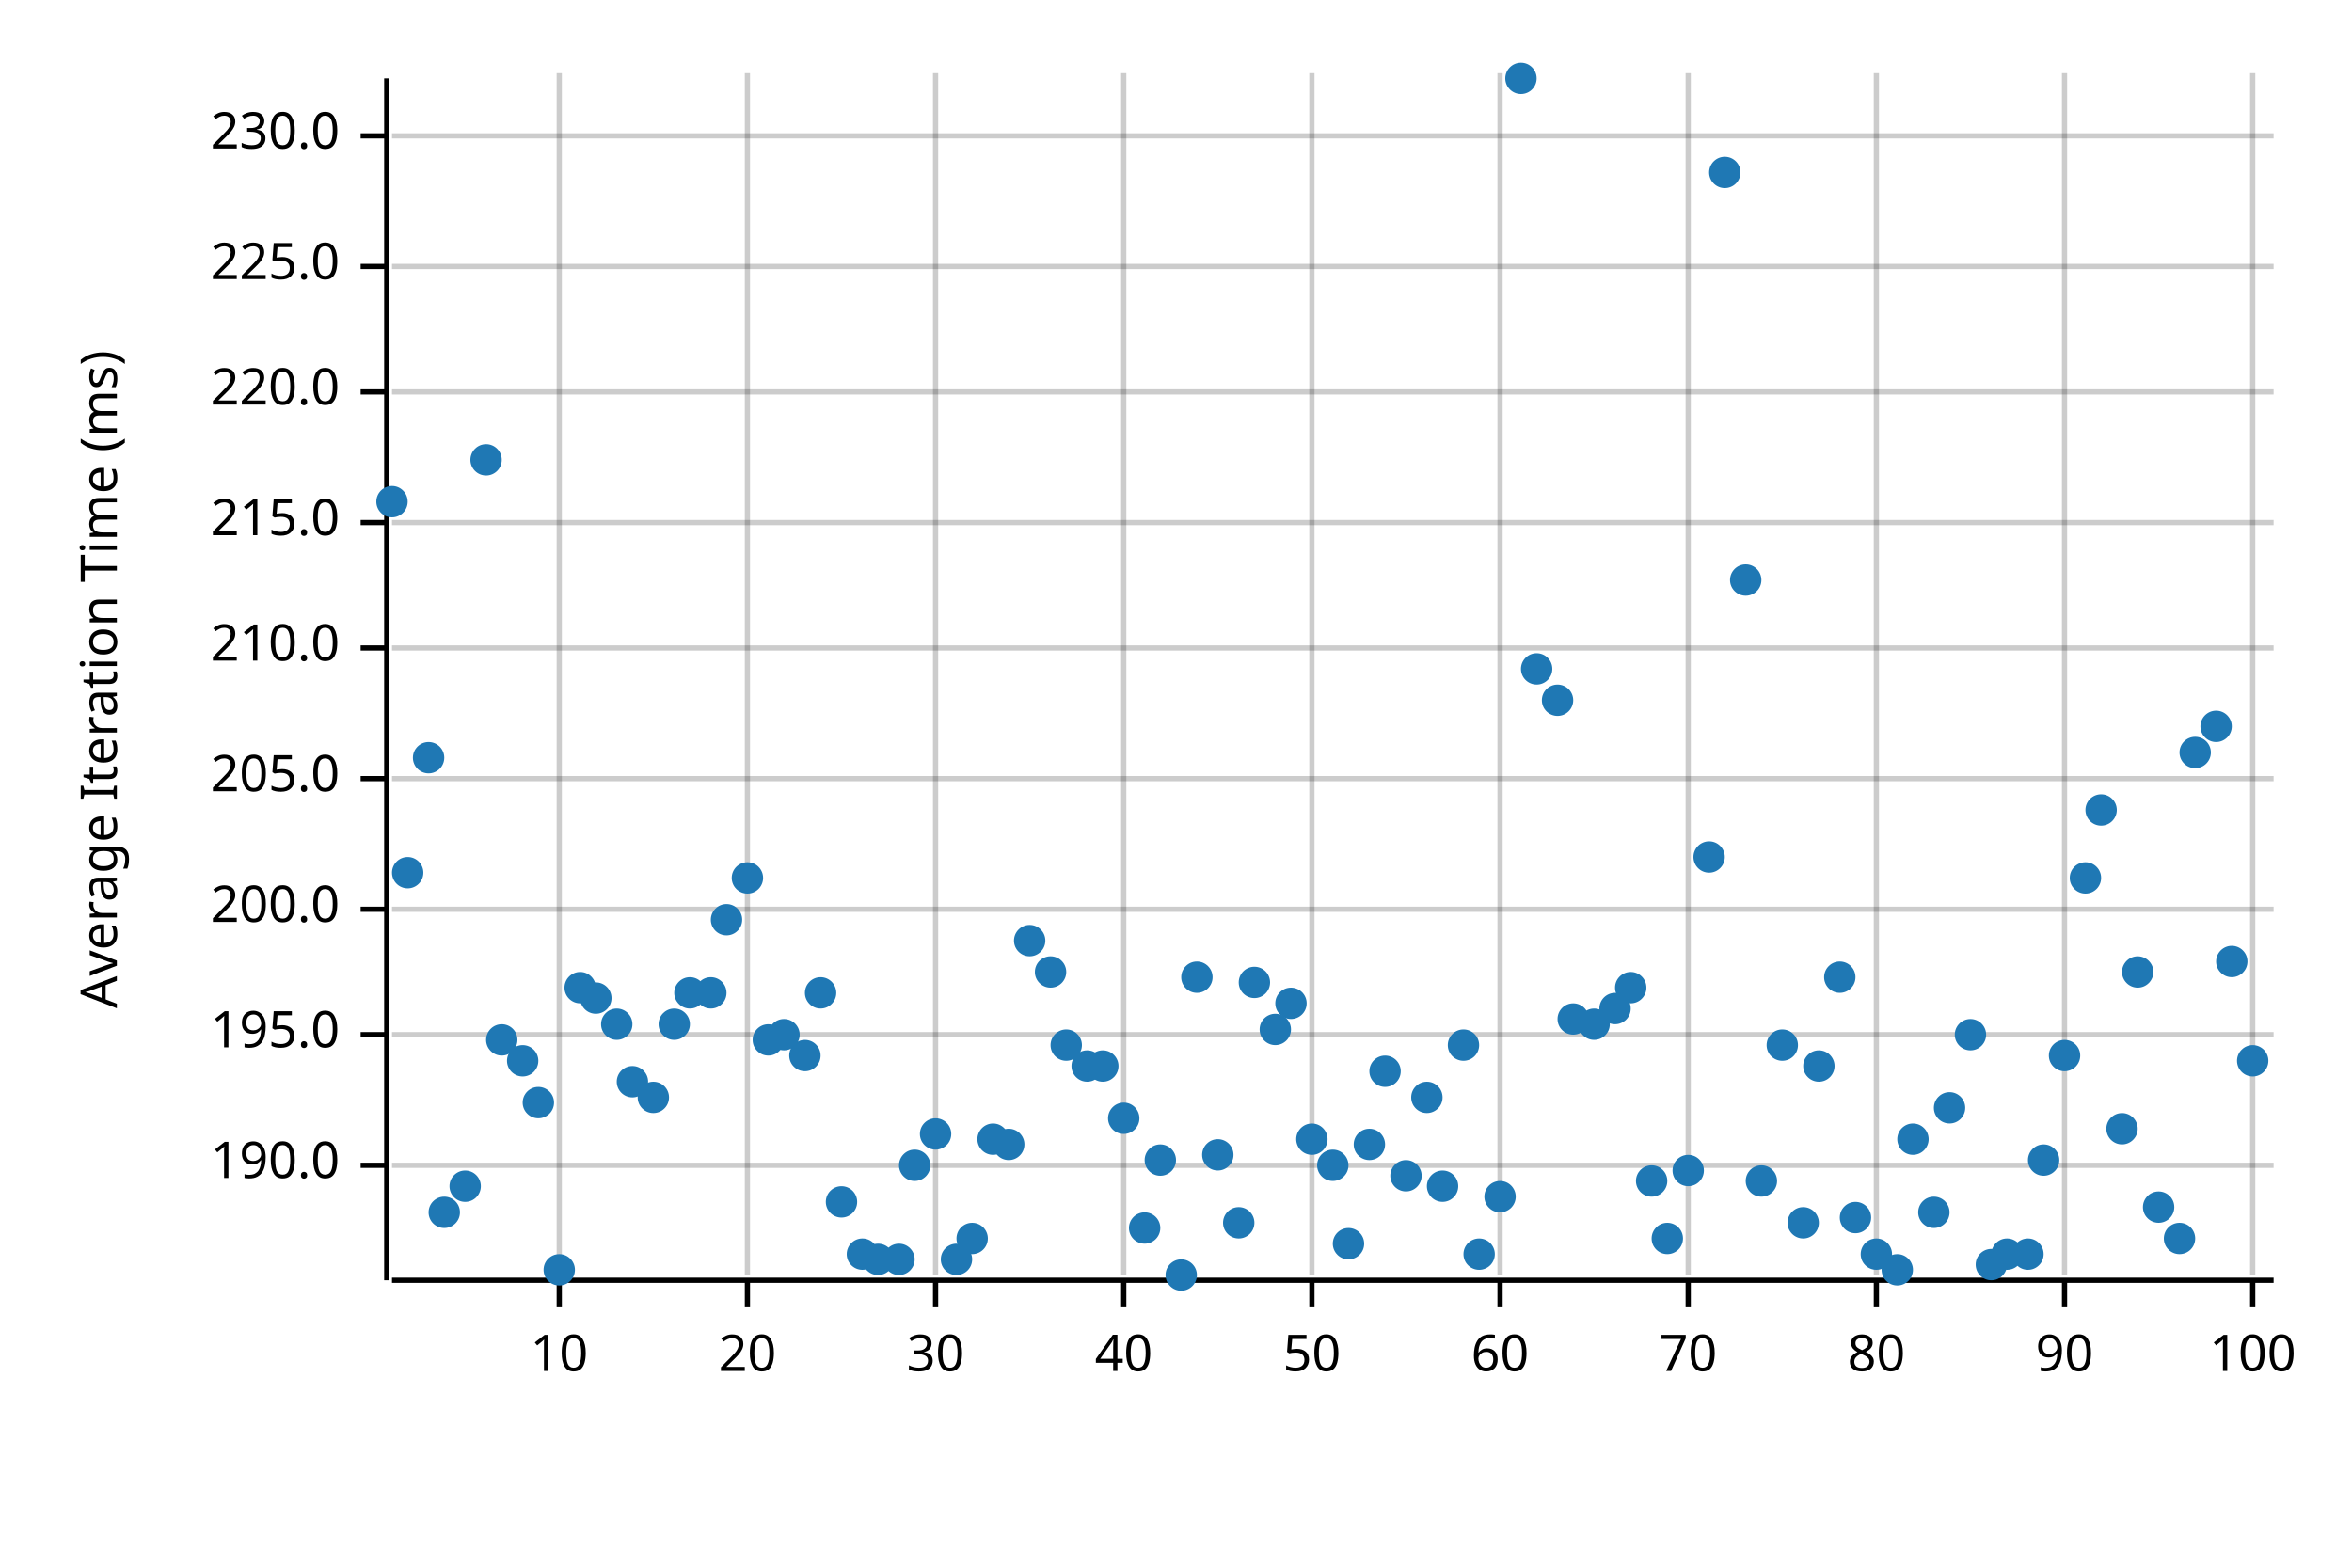
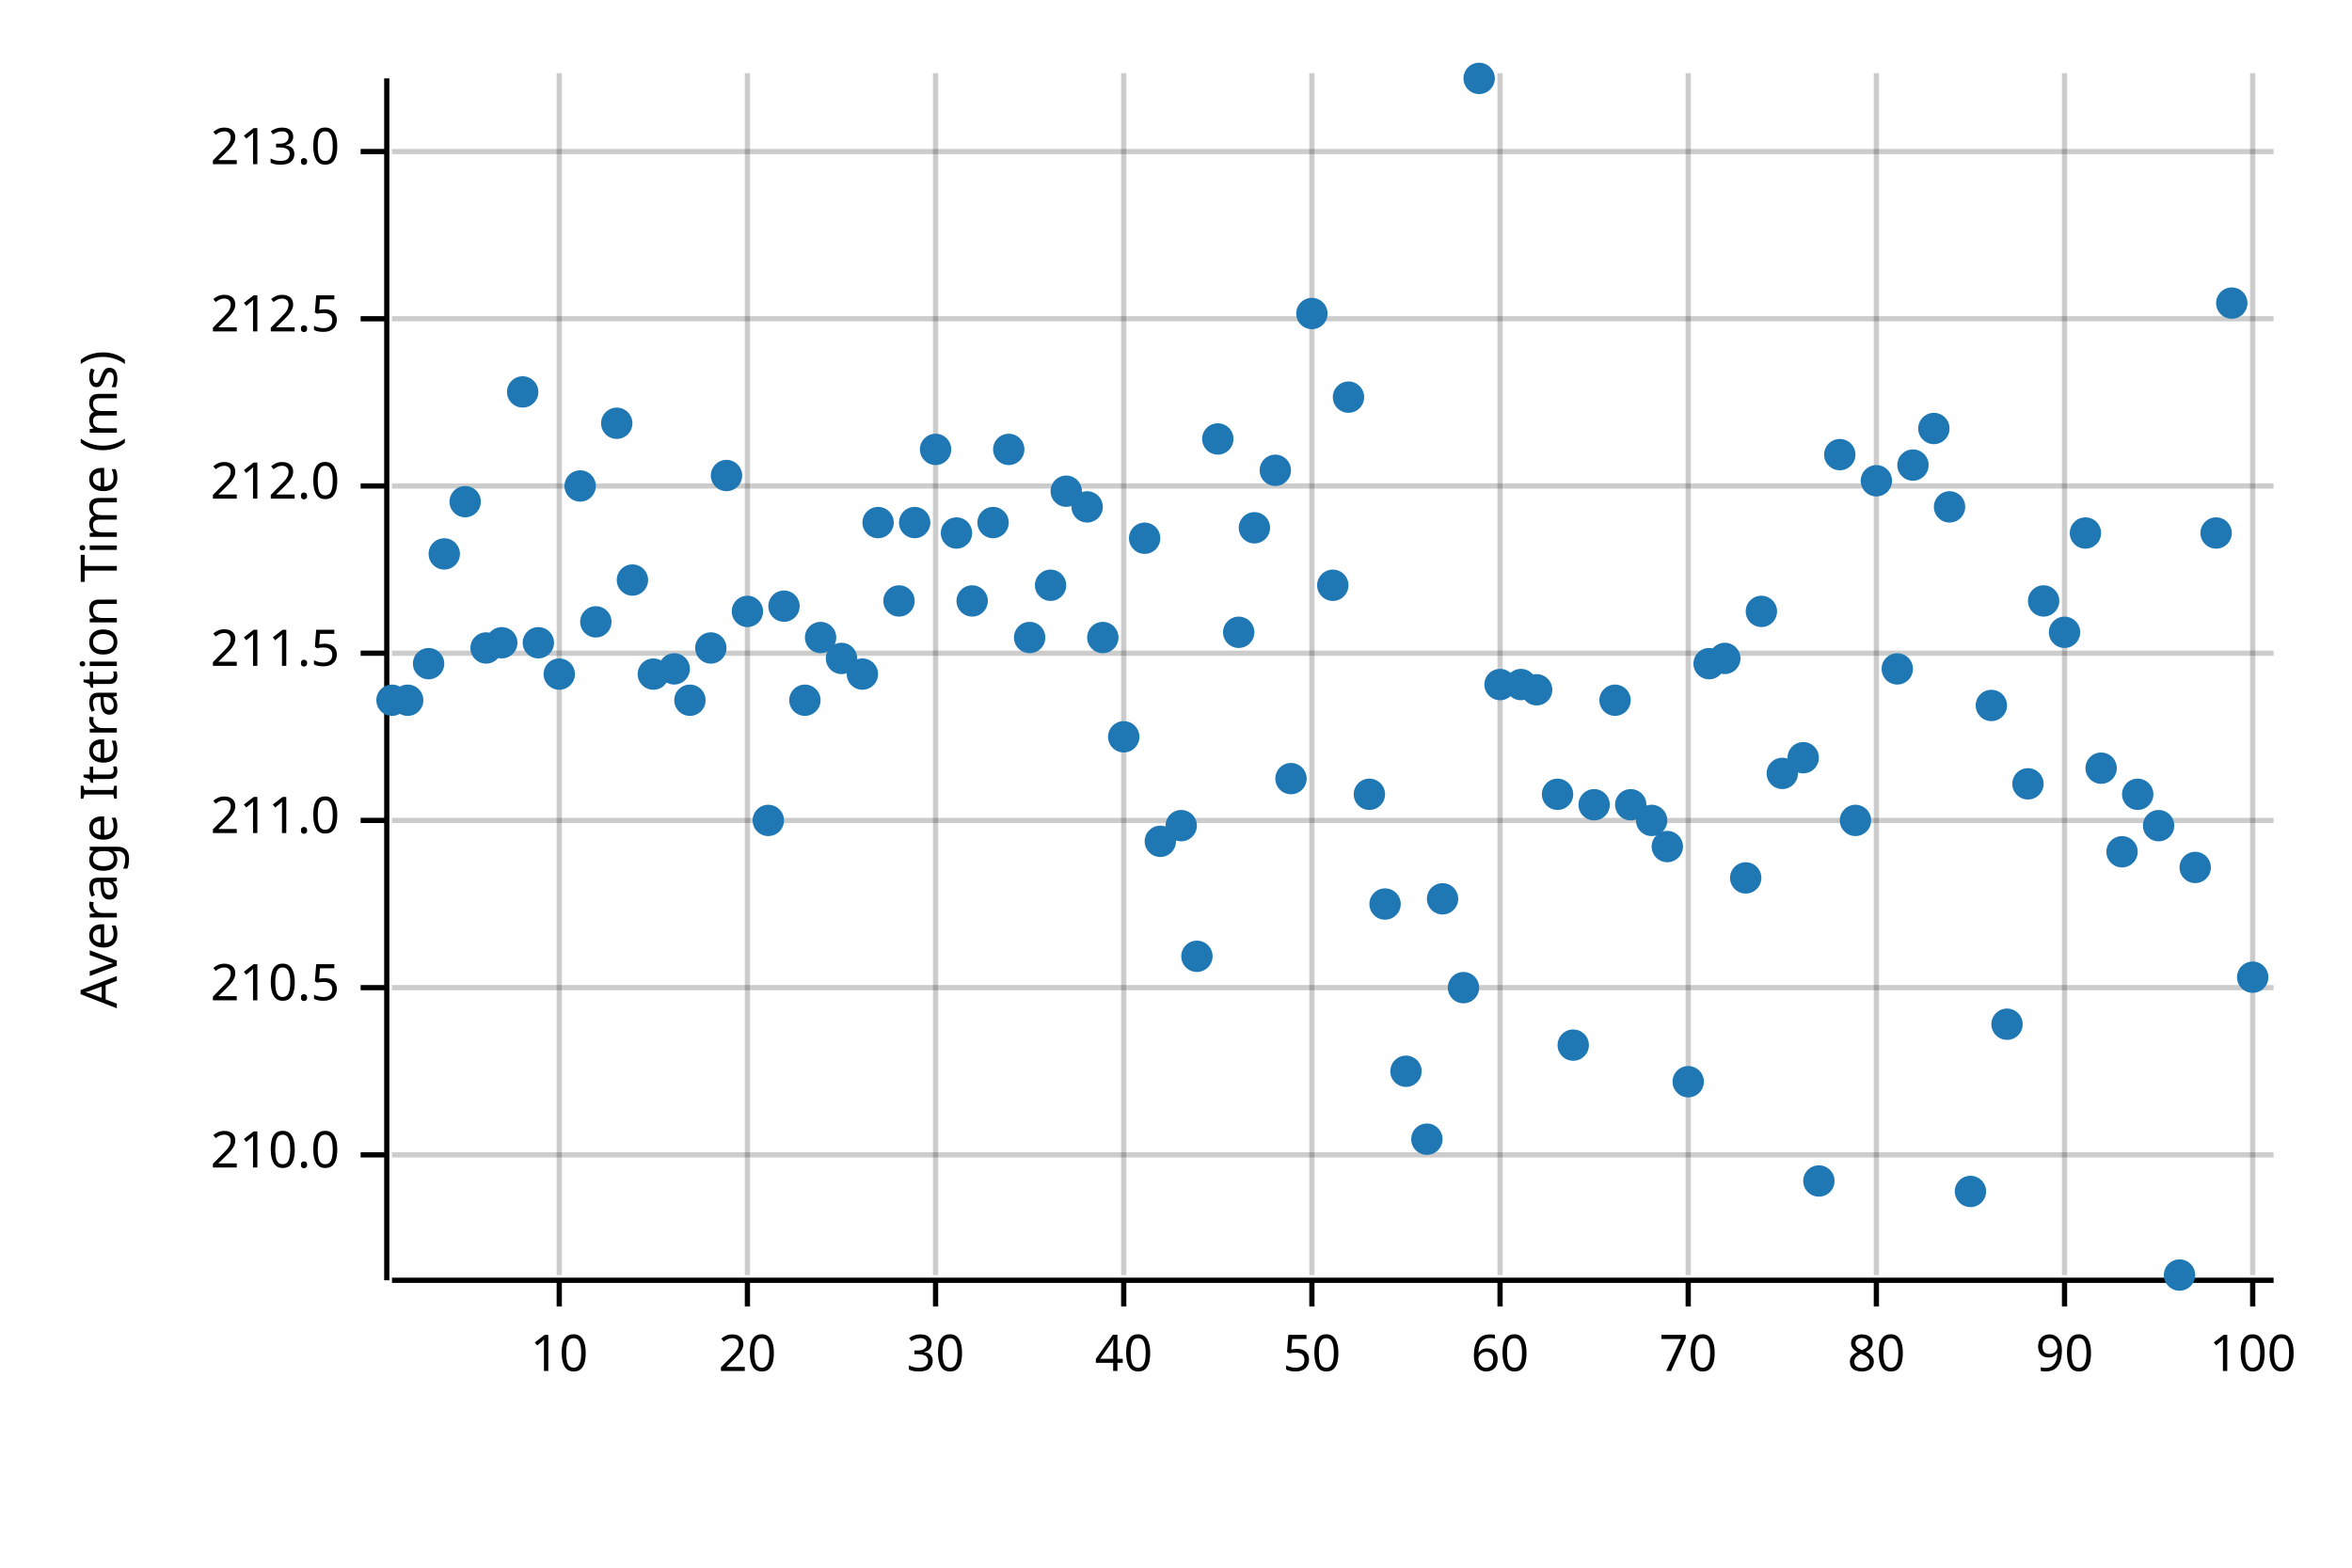
<svg xmlns="http://www.w3.org/2000/svg" width="450" height="300" viewBox="0 0 450 300">
  <text x="15" y="130" dy="0.76em" text-anchor="middle" font-family="sans-serif" font-size="9.677" opacity="1" fill="#000000" transform="rotate(270, 15, 130)">
Average Iteration Time (ms)
</text>
  <line opacity="0.2" stroke="#000000" stroke-width="1" x1="107" y1="244" x2="107" y2="14" />
  <line opacity="0.2" stroke="#000000" stroke-width="1" x1="143" y1="244" x2="143" y2="14" />
  <line opacity="0.2" stroke="#000000" stroke-width="1" x1="179" y1="244" x2="179" y2="14" />
  <line opacity="0.2" stroke="#000000" stroke-width="1" x1="215" y1="244" x2="215" y2="14" />
  <line opacity="0.2" stroke="#000000" stroke-width="1" x1="251" y1="244" x2="251" y2="14" />
  <line opacity="0.2" stroke="#000000" stroke-width="1" x1="287" y1="244" x2="287" y2="14" />
  <line opacity="0.2" stroke="#000000" stroke-width="1" x1="323" y1="244" x2="323" y2="14" />
  <line opacity="0.2" stroke="#000000" stroke-width="1" x1="359" y1="244" x2="359" y2="14" />
  <line opacity="0.2" stroke="#000000" stroke-width="1" x1="395" y1="244" x2="395" y2="14" />
  <line opacity="0.2" stroke="#000000" stroke-width="1" x1="431" y1="244" x2="431" y2="14" />
-   <line opacity="0.2" stroke="#000000" stroke-width="1" x1="75" y1="223" x2="435" y2="223" />
-   <line opacity="0.2" stroke="#000000" stroke-width="1" x1="75" y1="198" x2="435" y2="198" />
-   <line opacity="0.2" stroke="#000000" stroke-width="1" x1="75" y1="174" x2="435" y2="174" />
-   <line opacity="0.2" stroke="#000000" stroke-width="1" x1="75" y1="149" x2="435" y2="149" />
-   <line opacity="0.2" stroke="#000000" stroke-width="1" x1="75" y1="124" x2="435" y2="124" />
-   <line opacity="0.2" stroke="#000000" stroke-width="1" x1="75" y1="100" x2="435" y2="100" />
-   <line opacity="0.2" stroke="#000000" stroke-width="1" x1="75" y1="75" x2="435" y2="75" />
-   <line opacity="0.2" stroke="#000000" stroke-width="1" x1="75" y1="51" x2="435" y2="51" />
-   <line opacity="0.2" stroke="#000000" stroke-width="1" x1="75" y1="26" x2="435" y2="26" />
+   <line opacity="0.2" stroke="#000000" stroke-width="1" x1="75" y1="221" x2="435" y2="221" />
+   <line opacity="0.2" stroke="#000000" stroke-width="1" x1="75" y1="189" x2="435" y2="189" />
+   <line opacity="0.2" stroke="#000000" stroke-width="1" x1="75" y1="157" x2="435" y2="157" />
+   <line opacity="0.2" stroke="#000000" stroke-width="1" x1="75" y1="125" x2="435" y2="125" />
+   <line opacity="0.2" stroke="#000000" stroke-width="1" x1="75" y1="93" x2="435" y2="93" />
+   <line opacity="0.2" stroke="#000000" stroke-width="1" x1="75" y1="61" x2="435" y2="61" />
+   <line opacity="0.2" stroke="#000000" stroke-width="1" x1="75" y1="29" x2="435" y2="29" />
  <polyline fill="none" opacity="1" stroke="#000000" stroke-width="1" points="74,15 74,245 " />
-   <text x="65" y="223" dy="0.5ex" text-anchor="end" font-family="sans-serif" font-size="9.677" opacity="1" fill="#000000">
- 190.0
- </text>
-   <polyline fill="none" opacity="1" stroke="#000000" stroke-width="1" points="69,223 74,223 " />
-   <text x="65" y="198" dy="0.5ex" text-anchor="end" font-family="sans-serif" font-size="9.677" opacity="1" fill="#000000">
- 195.0
- </text>
-   <polyline fill="none" opacity="1" stroke="#000000" stroke-width="1" points="69,198 74,198 " />
-   <text x="65" y="174" dy="0.5ex" text-anchor="end" font-family="sans-serif" font-size="9.677" opacity="1" fill="#000000">
- 200.0
- </text>
-   <polyline fill="none" opacity="1" stroke="#000000" stroke-width="1" points="69,174 74,174 " />
-   <text x="65" y="149" dy="0.5ex" text-anchor="end" font-family="sans-serif" font-size="9.677" opacity="1" fill="#000000">
- 205.0
- </text>
-   <polyline fill="none" opacity="1" stroke="#000000" stroke-width="1" points="69,149 74,149 " />
-   <text x="65" y="124" dy="0.5ex" text-anchor="end" font-family="sans-serif" font-size="9.677" opacity="1" fill="#000000">
+   <text x="65" y="221" dy="0.5ex" text-anchor="end" font-family="sans-serif" font-size="9.677" opacity="1" fill="#000000">
210.0
</text>
-   <polyline fill="none" opacity="1" stroke="#000000" stroke-width="1" points="69,124 74,124 " />
-   <text x="65" y="100" dy="0.5ex" text-anchor="end" font-family="sans-serif" font-size="9.677" opacity="1" fill="#000000">
- 215.0
+   <polyline fill="none" opacity="1" stroke="#000000" stroke-width="1" points="69,221 74,221 " />
+   <text x="65" y="189" dy="0.5ex" text-anchor="end" font-family="sans-serif" font-size="9.677" opacity="1" fill="#000000">
+ 210.5
</text>
-   <polyline fill="none" opacity="1" stroke="#000000" stroke-width="1" points="69,100 74,100 " />
-   <text x="65" y="75" dy="0.5ex" text-anchor="end" font-family="sans-serif" font-size="9.677" opacity="1" fill="#000000">
- 220.0
+   <polyline fill="none" opacity="1" stroke="#000000" stroke-width="1" points="69,189 74,189 " />
+   <text x="65" y="157" dy="0.5ex" text-anchor="end" font-family="sans-serif" font-size="9.677" opacity="1" fill="#000000">
+ 211.0
</text>
-   <polyline fill="none" opacity="1" stroke="#000000" stroke-width="1" points="69,75 74,75 " />
-   <text x="65" y="51" dy="0.5ex" text-anchor="end" font-family="sans-serif" font-size="9.677" opacity="1" fill="#000000">
- 225.0
+   <polyline fill="none" opacity="1" stroke="#000000" stroke-width="1" points="69,157 74,157 " />
+   <text x="65" y="125" dy="0.5ex" text-anchor="end" font-family="sans-serif" font-size="9.677" opacity="1" fill="#000000">
+ 211.5
</text>
-   <polyline fill="none" opacity="1" stroke="#000000" stroke-width="1" points="69,51 74,51 " />
-   <text x="65" y="26" dy="0.5ex" text-anchor="end" font-family="sans-serif" font-size="9.677" opacity="1" fill="#000000">
- 230.0
+   <polyline fill="none" opacity="1" stroke="#000000" stroke-width="1" points="69,125 74,125 " />
+   <text x="65" y="93" dy="0.5ex" text-anchor="end" font-family="sans-serif" font-size="9.677" opacity="1" fill="#000000">
+ 212.0
</text>
-   <polyline fill="none" opacity="1" stroke="#000000" stroke-width="1" points="69,26 74,26 " />
+   <polyline fill="none" opacity="1" stroke="#000000" stroke-width="1" points="69,93 74,93 " />
+   <text x="65" y="61" dy="0.5ex" text-anchor="end" font-family="sans-serif" font-size="9.677" opacity="1" fill="#000000">
+ 212.5
+ </text>
+   <polyline fill="none" opacity="1" stroke="#000000" stroke-width="1" points="69,61 74,61 " />
+   <text x="65" y="29" dy="0.5ex" text-anchor="end" font-family="sans-serif" font-size="9.677" opacity="1" fill="#000000">
+ 213.0
+ </text>
+   <polyline fill="none" opacity="1" stroke="#000000" stroke-width="1" points="69,29 74,29 " />
  <polyline fill="none" opacity="1" stroke="#000000" stroke-width="1" points="75,245 435,245 " />
  <text x="107" y="255" dy="0.76em" text-anchor="middle" font-family="sans-serif" font-size="9.677" opacity="1" fill="#000000">
10
</text>
  <polyline fill="none" opacity="1" stroke="#000000" stroke-width="1" points="107,245 107,250 " />
  <text x="143" y="255" dy="0.76em" text-anchor="middle" font-family="sans-serif" font-size="9.677" opacity="1" fill="#000000">
20
</text>
  <polyline fill="none" opacity="1" stroke="#000000" stroke-width="1" points="143,245 143,250 " />
  <text x="179" y="255" dy="0.76em" text-anchor="middle" font-family="sans-serif" font-size="9.677" opacity="1" fill="#000000">
30
</text>
  <polyline fill="none" opacity="1" stroke="#000000" stroke-width="1" points="179,245 179,250 " />
  <text x="215" y="255" dy="0.76em" text-anchor="middle" font-family="sans-serif" font-size="9.677" opacity="1" fill="#000000">
40
</text>
  <polyline fill="none" opacity="1" stroke="#000000" stroke-width="1" points="215,245 215,250 " />
  <text x="251" y="255" dy="0.76em" text-anchor="middle" font-family="sans-serif" font-size="9.677" opacity="1" fill="#000000">
50
</text>
  <polyline fill="none" opacity="1" stroke="#000000" stroke-width="1" points="251,245 251,250 " />
  <text x="287" y="255" dy="0.76em" text-anchor="middle" font-family="sans-serif" font-size="9.677" opacity="1" fill="#000000">
60
</text>
  <polyline fill="none" opacity="1" stroke="#000000" stroke-width="1" points="287,245 287,250 " />
  <text x="323" y="255" dy="0.76em" text-anchor="middle" font-family="sans-serif" font-size="9.677" opacity="1" fill="#000000">
70
</text>
  <polyline fill="none" opacity="1" stroke="#000000" stroke-width="1" points="323,245 323,250 " />
  <text x="359" y="255" dy="0.76em" text-anchor="middle" font-family="sans-serif" font-size="9.677" opacity="1" fill="#000000">
80
</text>
  <polyline fill="none" opacity="1" stroke="#000000" stroke-width="1" points="359,245 359,250 " />
  <text x="395" y="255" dy="0.76em" text-anchor="middle" font-family="sans-serif" font-size="9.677" opacity="1" fill="#000000">
90
</text>
  <polyline fill="none" opacity="1" stroke="#000000" stroke-width="1" points="395,245 395,250 " />
  <text x="431" y="255" dy="0.76em" text-anchor="middle" font-family="sans-serif" font-size="9.677" opacity="1" fill="#000000">
100
</text>
  <polyline fill="none" opacity="1" stroke="#000000" stroke-width="1" points="431,245 431,250 " />
-   <circle cx="75" cy="96" r="3" opacity="1" fill="#1F78B4" stroke="none" stroke-width="1" />
-   <circle cx="78" cy="167" r="3" opacity="1" fill="#1F78B4" stroke="none" stroke-width="1" />
-   <circle cx="82" cy="145" r="3" opacity="1" fill="#1F78B4" stroke="none" stroke-width="1" />
-   <circle cx="85" cy="232" r="3" opacity="1" fill="#1F78B4" stroke="none" stroke-width="1" />
-   <circle cx="89" cy="227" r="3" opacity="1" fill="#1F78B4" stroke="none" stroke-width="1" />
-   <circle cx="93" cy="88" r="3" opacity="1" fill="#1F78B4" stroke="none" stroke-width="1" />
-   <circle cx="96" cy="199" r="3" opacity="1" fill="#1F78B4" stroke="none" stroke-width="1" />
-   <circle cx="100" cy="203" r="3" opacity="1" fill="#1F78B4" stroke="none" stroke-width="1" />
-   <circle cx="103" cy="211" r="3" opacity="1" fill="#1F78B4" stroke="none" stroke-width="1" />
-   <circle cx="107" cy="243" r="3" opacity="1" fill="#1F78B4" stroke="none" stroke-width="1" />
-   <circle cx="111" cy="189" r="3" opacity="1" fill="#1F78B4" stroke="none" stroke-width="1" />
-   <circle cx="114" cy="191" r="3" opacity="1" fill="#1F78B4" stroke="none" stroke-width="1" />
-   <circle cx="118" cy="196" r="3" opacity="1" fill="#1F78B4" stroke="none" stroke-width="1" />
-   <circle cx="121" cy="207" r="3" opacity="1" fill="#1F78B4" stroke="none" stroke-width="1" />
-   <circle cx="125" cy="210" r="3" opacity="1" fill="#1F78B4" stroke="none" stroke-width="1" />
-   <circle cx="129" cy="196" r="3" opacity="1" fill="#1F78B4" stroke="none" stroke-width="1" />
-   <circle cx="132" cy="190" r="3" opacity="1" fill="#1F78B4" stroke="none" stroke-width="1" />
-   <circle cx="136" cy="190" r="3" opacity="1" fill="#1F78B4" stroke="none" stroke-width="1" />
-   <circle cx="139" cy="176" r="3" opacity="1" fill="#1F78B4" stroke="none" stroke-width="1" />
-   <circle cx="143" cy="168" r="3" opacity="1" fill="#1F78B4" stroke="none" stroke-width="1" />
-   <circle cx="147" cy="199" r="3" opacity="1" fill="#1F78B4" stroke="none" stroke-width="1" />
-   <circle cx="150" cy="198" r="3" opacity="1" fill="#1F78B4" stroke="none" stroke-width="1" />
-   <circle cx="154" cy="202" r="3" opacity="1" fill="#1F78B4" stroke="none" stroke-width="1" />
-   <circle cx="157" cy="190" r="3" opacity="1" fill="#1F78B4" stroke="none" stroke-width="1" />
-   <circle cx="161" cy="230" r="3" opacity="1" fill="#1F78B4" stroke="none" stroke-width="1" />
-   <circle cx="165" cy="240" r="3" opacity="1" fill="#1F78B4" stroke="none" stroke-width="1" />
-   <circle cx="168" cy="241" r="3" opacity="1" fill="#1F78B4" stroke="none" stroke-width="1" />
-   <circle cx="172" cy="241" r="3" opacity="1" fill="#1F78B4" stroke="none" stroke-width="1" />
-   <circle cx="175" cy="223" r="3" opacity="1" fill="#1F78B4" stroke="none" stroke-width="1" />
-   <circle cx="179" cy="217" r="3" opacity="1" fill="#1F78B4" stroke="none" stroke-width="1" />
-   <circle cx="183" cy="241" r="3" opacity="1" fill="#1F78B4" stroke="none" stroke-width="1" />
-   <circle cx="186" cy="237" r="3" opacity="1" fill="#1F78B4" stroke="none" stroke-width="1" />
-   <circle cx="190" cy="218" r="3" opacity="1" fill="#1F78B4" stroke="none" stroke-width="1" />
-   <circle cx="193" cy="219" r="3" opacity="1" fill="#1F78B4" stroke="none" stroke-width="1" />
-   <circle cx="197" cy="180" r="3" opacity="1" fill="#1F78B4" stroke="none" stroke-width="1" />
-   <circle cx="201" cy="186" r="3" opacity="1" fill="#1F78B4" stroke="none" stroke-width="1" />
-   <circle cx="204" cy="200" r="3" opacity="1" fill="#1F78B4" stroke="none" stroke-width="1" />
-   <circle cx="208" cy="204" r="3" opacity="1" fill="#1F78B4" stroke="none" stroke-width="1" />
-   <circle cx="211" cy="204" r="3" opacity="1" fill="#1F78B4" stroke="none" stroke-width="1" />
-   <circle cx="215" cy="214" r="3" opacity="1" fill="#1F78B4" stroke="none" stroke-width="1" />
-   <circle cx="219" cy="235" r="3" opacity="1" fill="#1F78B4" stroke="none" stroke-width="1" />
-   <circle cx="222" cy="222" r="3" opacity="1" fill="#1F78B4" stroke="none" stroke-width="1" />
-   <circle cx="226" cy="244" r="3" opacity="1" fill="#1F78B4" stroke="none" stroke-width="1" />
-   <circle cx="229" cy="187" r="3" opacity="1" fill="#1F78B4" stroke="none" stroke-width="1" />
-   <circle cx="233" cy="221" r="3" opacity="1" fill="#1F78B4" stroke="none" stroke-width="1" />
-   <circle cx="237" cy="234" r="3" opacity="1" fill="#1F78B4" stroke="none" stroke-width="1" />
-   <circle cx="240" cy="188" r="3" opacity="1" fill="#1F78B4" stroke="none" stroke-width="1" />
-   <circle cx="244" cy="197" r="3" opacity="1" fill="#1F78B4" stroke="none" stroke-width="1" />
-   <circle cx="247" cy="192" r="3" opacity="1" fill="#1F78B4" stroke="none" stroke-width="1" />
-   <circle cx="251" cy="218" r="3" opacity="1" fill="#1F78B4" stroke="none" stroke-width="1" />
-   <circle cx="255" cy="223" r="3" opacity="1" fill="#1F78B4" stroke="none" stroke-width="1" />
-   <circle cx="258" cy="238" r="3" opacity="1" fill="#1F78B4" stroke="none" stroke-width="1" />
-   <circle cx="262" cy="219" r="3" opacity="1" fill="#1F78B4" stroke="none" stroke-width="1" />
-   <circle cx="265" cy="205" r="3" opacity="1" fill="#1F78B4" stroke="none" stroke-width="1" />
-   <circle cx="269" cy="225" r="3" opacity="1" fill="#1F78B4" stroke="none" stroke-width="1" />
-   <circle cx="273" cy="210" r="3" opacity="1" fill="#1F78B4" stroke="none" stroke-width="1" />
-   <circle cx="276" cy="227" r="3" opacity="1" fill="#1F78B4" stroke="none" stroke-width="1" />
-   <circle cx="280" cy="200" r="3" opacity="1" fill="#1F78B4" stroke="none" stroke-width="1" />
-   <circle cx="283" cy="240" r="3" opacity="1" fill="#1F78B4" stroke="none" stroke-width="1" />
-   <circle cx="287" cy="229" r="3" opacity="1" fill="#1F78B4" stroke="none" stroke-width="1" />
-   <circle cx="291" cy="15" r="3" opacity="1" fill="#1F78B4" stroke="none" stroke-width="1" />
-   <circle cx="294" cy="128" r="3" opacity="1" fill="#1F78B4" stroke="none" stroke-width="1" />
-   <circle cx="298" cy="134" r="3" opacity="1" fill="#1F78B4" stroke="none" stroke-width="1" />
-   <circle cx="301" cy="195" r="3" opacity="1" fill="#1F78B4" stroke="none" stroke-width="1" />
-   <circle cx="305" cy="196" r="3" opacity="1" fill="#1F78B4" stroke="none" stroke-width="1" />
-   <circle cx="309" cy="193" r="3" opacity="1" fill="#1F78B4" stroke="none" stroke-width="1" />
-   <circle cx="312" cy="189" r="3" opacity="1" fill="#1F78B4" stroke="none" stroke-width="1" />
-   <circle cx="316" cy="226" r="3" opacity="1" fill="#1F78B4" stroke="none" stroke-width="1" />
-   <circle cx="319" cy="237" r="3" opacity="1" fill="#1F78B4" stroke="none" stroke-width="1" />
-   <circle cx="323" cy="224" r="3" opacity="1" fill="#1F78B4" stroke="none" stroke-width="1" />
-   <circle cx="327" cy="164" r="3" opacity="1" fill="#1F78B4" stroke="none" stroke-width="1" />
-   <circle cx="330" cy="33" r="3" opacity="1" fill="#1F78B4" stroke="none" stroke-width="1" />
-   <circle cx="334" cy="111" r="3" opacity="1" fill="#1F78B4" stroke="none" stroke-width="1" />
-   <circle cx="337" cy="226" r="3" opacity="1" fill="#1F78B4" stroke="none" stroke-width="1" />
-   <circle cx="341" cy="200" r="3" opacity="1" fill="#1F78B4" stroke="none" stroke-width="1" />
-   <circle cx="345" cy="234" r="3" opacity="1" fill="#1F78B4" stroke="none" stroke-width="1" />
-   <circle cx="348" cy="204" r="3" opacity="1" fill="#1F78B4" stroke="none" stroke-width="1" />
-   <circle cx="352" cy="187" r="3" opacity="1" fill="#1F78B4" stroke="none" stroke-width="1" />
-   <circle cx="355" cy="233" r="3" opacity="1" fill="#1F78B4" stroke="none" stroke-width="1" />
-   <circle cx="359" cy="240" r="3" opacity="1" fill="#1F78B4" stroke="none" stroke-width="1" />
-   <circle cx="363" cy="243" r="3" opacity="1" fill="#1F78B4" stroke="none" stroke-width="1" />
-   <circle cx="366" cy="218" r="3" opacity="1" fill="#1F78B4" stroke="none" stroke-width="1" />
-   <circle cx="370" cy="232" r="3" opacity="1" fill="#1F78B4" stroke="none" stroke-width="1" />
-   <circle cx="373" cy="212" r="3" opacity="1" fill="#1F78B4" stroke="none" stroke-width="1" />
-   <circle cx="377" cy="198" r="3" opacity="1" fill="#1F78B4" stroke="none" stroke-width="1" />
-   <circle cx="381" cy="242" r="3" opacity="1" fill="#1F78B4" stroke="none" stroke-width="1" />
-   <circle cx="384" cy="240" r="3" opacity="1" fill="#1F78B4" stroke="none" stroke-width="1" />
-   <circle cx="388" cy="240" r="3" opacity="1" fill="#1F78B4" stroke="none" stroke-width="1" />
-   <circle cx="391" cy="222" r="3" opacity="1" fill="#1F78B4" stroke="none" stroke-width="1" />
-   <circle cx="395" cy="202" r="3" opacity="1" fill="#1F78B4" stroke="none" stroke-width="1" />
-   <circle cx="399" cy="168" r="3" opacity="1" fill="#1F78B4" stroke="none" stroke-width="1" />
-   <circle cx="402" cy="155" r="3" opacity="1" fill="#1F78B4" stroke="none" stroke-width="1" />
-   <circle cx="406" cy="216" r="3" opacity="1" fill="#1F78B4" stroke="none" stroke-width="1" />
-   <circle cx="409" cy="186" r="3" opacity="1" fill="#1F78B4" stroke="none" stroke-width="1" />
-   <circle cx="413" cy="231" r="3" opacity="1" fill="#1F78B4" stroke="none" stroke-width="1" />
-   <circle cx="417" cy="237" r="3" opacity="1" fill="#1F78B4" stroke="none" stroke-width="1" />
-   <circle cx="420" cy="144" r="3" opacity="1" fill="#1F78B4" stroke="none" stroke-width="1" />
-   <circle cx="424" cy="139" r="3" opacity="1" fill="#1F78B4" stroke="none" stroke-width="1" />
-   <circle cx="427" cy="184" r="3" opacity="1" fill="#1F78B4" stroke="none" stroke-width="1" />
-   <circle cx="431" cy="203" r="3" opacity="1" fill="#1F78B4" stroke="none" stroke-width="1" />
+   <circle cx="75" cy="134" r="3" opacity="1" fill="#1F78B4" stroke="none" stroke-width="1" />
+   <circle cx="78" cy="134" r="3" opacity="1" fill="#1F78B4" stroke="none" stroke-width="1" />
+   <circle cx="82" cy="127" r="3" opacity="1" fill="#1F78B4" stroke="none" stroke-width="1" />
+   <circle cx="85" cy="106" r="3" opacity="1" fill="#1F78B4" stroke="none" stroke-width="1" />
+   <circle cx="89" cy="96" r="3" opacity="1" fill="#1F78B4" stroke="none" stroke-width="1" />
+   <circle cx="93" cy="124" r="3" opacity="1" fill="#1F78B4" stroke="none" stroke-width="1" />
+   <circle cx="96" cy="123" r="3" opacity="1" fill="#1F78B4" stroke="none" stroke-width="1" />
+   <circle cx="100" cy="75" r="3" opacity="1" fill="#1F78B4" stroke="none" stroke-width="1" />
+   <circle cx="103" cy="123" r="3" opacity="1" fill="#1F78B4" stroke="none" stroke-width="1" />
+   <circle cx="107" cy="129" r="3" opacity="1" fill="#1F78B4" stroke="none" stroke-width="1" />
+   <circle cx="111" cy="93" r="3" opacity="1" fill="#1F78B4" stroke="none" stroke-width="1" />
+   <circle cx="114" cy="119" r="3" opacity="1" fill="#1F78B4" stroke="none" stroke-width="1" />
+   <circle cx="118" cy="81" r="3" opacity="1" fill="#1F78B4" stroke="none" stroke-width="1" />
+   <circle cx="121" cy="111" r="3" opacity="1" fill="#1F78B4" stroke="none" stroke-width="1" />
+   <circle cx="125" cy="129" r="3" opacity="1" fill="#1F78B4" stroke="none" stroke-width="1" />
+   <circle cx="129" cy="128" r="3" opacity="1" fill="#1F78B4" stroke="none" stroke-width="1" />
+   <circle cx="132" cy="134" r="3" opacity="1" fill="#1F78B4" stroke="none" stroke-width="1" />
+   <circle cx="136" cy="124" r="3" opacity="1" fill="#1F78B4" stroke="none" stroke-width="1" />
+   <circle cx="139" cy="91" r="3" opacity="1" fill="#1F78B4" stroke="none" stroke-width="1" />
+   <circle cx="143" cy="117" r="3" opacity="1" fill="#1F78B4" stroke="none" stroke-width="1" />
+   <circle cx="147" cy="157" r="3" opacity="1" fill="#1F78B4" stroke="none" stroke-width="1" />
+   <circle cx="150" cy="116" r="3" opacity="1" fill="#1F78B4" stroke="none" stroke-width="1" />
+   <circle cx="154" cy="134" r="3" opacity="1" fill="#1F78B4" stroke="none" stroke-width="1" />
+   <circle cx="157" cy="122" r="3" opacity="1" fill="#1F78B4" stroke="none" stroke-width="1" />
+   <circle cx="161" cy="126" r="3" opacity="1" fill="#1F78B4" stroke="none" stroke-width="1" />
+   <circle cx="165" cy="129" r="3" opacity="1" fill="#1F78B4" stroke="none" stroke-width="1" />
+   <circle cx="168" cy="100" r="3" opacity="1" fill="#1F78B4" stroke="none" stroke-width="1" />
+   <circle cx="172" cy="115" r="3" opacity="1" fill="#1F78B4" stroke="none" stroke-width="1" />
+   <circle cx="175" cy="100" r="3" opacity="1" fill="#1F78B4" stroke="none" stroke-width="1" />
+   <circle cx="179" cy="86" r="3" opacity="1" fill="#1F78B4" stroke="none" stroke-width="1" />
+   <circle cx="183" cy="102" r="3" opacity="1" fill="#1F78B4" stroke="none" stroke-width="1" />
+   <circle cx="186" cy="115" r="3" opacity="1" fill="#1F78B4" stroke="none" stroke-width="1" />
+   <circle cx="190" cy="100" r="3" opacity="1" fill="#1F78B4" stroke="none" stroke-width="1" />
+   <circle cx="193" cy="86" r="3" opacity="1" fill="#1F78B4" stroke="none" stroke-width="1" />
+   <circle cx="197" cy="122" r="3" opacity="1" fill="#1F78B4" stroke="none" stroke-width="1" />
+   <circle cx="201" cy="112" r="3" opacity="1" fill="#1F78B4" stroke="none" stroke-width="1" />
+   <circle cx="204" cy="94" r="3" opacity="1" fill="#1F78B4" stroke="none" stroke-width="1" />
+   <circle cx="208" cy="97" r="3" opacity="1" fill="#1F78B4" stroke="none" stroke-width="1" />
+   <circle cx="211" cy="122" r="3" opacity="1" fill="#1F78B4" stroke="none" stroke-width="1" />
+   <circle cx="215" cy="141" r="3" opacity="1" fill="#1F78B4" stroke="none" stroke-width="1" />
+   <circle cx="219" cy="103" r="3" opacity="1" fill="#1F78B4" stroke="none" stroke-width="1" />
+   <circle cx="222" cy="161" r="3" opacity="1" fill="#1F78B4" stroke="none" stroke-width="1" />
+   <circle cx="226" cy="158" r="3" opacity="1" fill="#1F78B4" stroke="none" stroke-width="1" />
+   <circle cx="229" cy="183" r="3" opacity="1" fill="#1F78B4" stroke="none" stroke-width="1" />
+   <circle cx="233" cy="84" r="3" opacity="1" fill="#1F78B4" stroke="none" stroke-width="1" />
+   <circle cx="237" cy="121" r="3" opacity="1" fill="#1F78B4" stroke="none" stroke-width="1" />
+   <circle cx="240" cy="101" r="3" opacity="1" fill="#1F78B4" stroke="none" stroke-width="1" />
+   <circle cx="244" cy="90" r="3" opacity="1" fill="#1F78B4" stroke="none" stroke-width="1" />
+   <circle cx="247" cy="149" r="3" opacity="1" fill="#1F78B4" stroke="none" stroke-width="1" />
+   <circle cx="251" cy="60" r="3" opacity="1" fill="#1F78B4" stroke="none" stroke-width="1" />
+   <circle cx="255" cy="112" r="3" opacity="1" fill="#1F78B4" stroke="none" stroke-width="1" />
+   <circle cx="258" cy="76" r="3" opacity="1" fill="#1F78B4" stroke="none" stroke-width="1" />
+   <circle cx="262" cy="152" r="3" opacity="1" fill="#1F78B4" stroke="none" stroke-width="1" />
+   <circle cx="265" cy="173" r="3" opacity="1" fill="#1F78B4" stroke="none" stroke-width="1" />
+   <circle cx="269" cy="205" r="3" opacity="1" fill="#1F78B4" stroke="none" stroke-width="1" />
+   <circle cx="273" cy="218" r="3" opacity="1" fill="#1F78B4" stroke="none" stroke-width="1" />
+   <circle cx="276" cy="172" r="3" opacity="1" fill="#1F78B4" stroke="none" stroke-width="1" />
+   <circle cx="280" cy="189" r="3" opacity="1" fill="#1F78B4" stroke="none" stroke-width="1" />
+   <circle cx="283" cy="15" r="3" opacity="1" fill="#1F78B4" stroke="none" stroke-width="1" />
+   <circle cx="287" cy="131" r="3" opacity="1" fill="#1F78B4" stroke="none" stroke-width="1" />
+   <circle cx="291" cy="131" r="3" opacity="1" fill="#1F78B4" stroke="none" stroke-width="1" />
+   <circle cx="294" cy="132" r="3" opacity="1" fill="#1F78B4" stroke="none" stroke-width="1" />
+   <circle cx="298" cy="152" r="3" opacity="1" fill="#1F78B4" stroke="none" stroke-width="1" />
+   <circle cx="301" cy="200" r="3" opacity="1" fill="#1F78B4" stroke="none" stroke-width="1" />
+   <circle cx="305" cy="154" r="3" opacity="1" fill="#1F78B4" stroke="none" stroke-width="1" />
+   <circle cx="309" cy="134" r="3" opacity="1" fill="#1F78B4" stroke="none" stroke-width="1" />
+   <circle cx="312" cy="154" r="3" opacity="1" fill="#1F78B4" stroke="none" stroke-width="1" />
+   <circle cx="316" cy="157" r="3" opacity="1" fill="#1F78B4" stroke="none" stroke-width="1" />
+   <circle cx="319" cy="162" r="3" opacity="1" fill="#1F78B4" stroke="none" stroke-width="1" />
+   <circle cx="323" cy="207" r="3" opacity="1" fill="#1F78B4" stroke="none" stroke-width="1" />
+   <circle cx="327" cy="127" r="3" opacity="1" fill="#1F78B4" stroke="none" stroke-width="1" />
+   <circle cx="330" cy="126" r="3" opacity="1" fill="#1F78B4" stroke="none" stroke-width="1" />
+   <circle cx="334" cy="168" r="3" opacity="1" fill="#1F78B4" stroke="none" stroke-width="1" />
+   <circle cx="337" cy="117" r="3" opacity="1" fill="#1F78B4" stroke="none" stroke-width="1" />
+   <circle cx="341" cy="148" r="3" opacity="1" fill="#1F78B4" stroke="none" stroke-width="1" />
+   <circle cx="345" cy="145" r="3" opacity="1" fill="#1F78B4" stroke="none" stroke-width="1" />
+   <circle cx="348" cy="226" r="3" opacity="1" fill="#1F78B4" stroke="none" stroke-width="1" />
+   <circle cx="352" cy="87" r="3" opacity="1" fill="#1F78B4" stroke="none" stroke-width="1" />
+   <circle cx="355" cy="157" r="3" opacity="1" fill="#1F78B4" stroke="none" stroke-width="1" />
+   <circle cx="359" cy="92" r="3" opacity="1" fill="#1F78B4" stroke="none" stroke-width="1" />
+   <circle cx="363" cy="128" r="3" opacity="1" fill="#1F78B4" stroke="none" stroke-width="1" />
+   <circle cx="366" cy="89" r="3" opacity="1" fill="#1F78B4" stroke="none" stroke-width="1" />
+   <circle cx="370" cy="82" r="3" opacity="1" fill="#1F78B4" stroke="none" stroke-width="1" />
+   <circle cx="373" cy="97" r="3" opacity="1" fill="#1F78B4" stroke="none" stroke-width="1" />
+   <circle cx="377" cy="228" r="3" opacity="1" fill="#1F78B4" stroke="none" stroke-width="1" />
+   <circle cx="381" cy="135" r="3" opacity="1" fill="#1F78B4" stroke="none" stroke-width="1" />
+   <circle cx="384" cy="196" r="3" opacity="1" fill="#1F78B4" stroke="none" stroke-width="1" />
+   <circle cx="388" cy="150" r="3" opacity="1" fill="#1F78B4" stroke="none" stroke-width="1" />
+   <circle cx="391" cy="115" r="3" opacity="1" fill="#1F78B4" stroke="none" stroke-width="1" />
+   <circle cx="395" cy="121" r="3" opacity="1" fill="#1F78B4" stroke="none" stroke-width="1" />
+   <circle cx="399" cy="102" r="3" opacity="1" fill="#1F78B4" stroke="none" stroke-width="1" />
+   <circle cx="402" cy="147" r="3" opacity="1" fill="#1F78B4" stroke="none" stroke-width="1" />
+   <circle cx="406" cy="163" r="3" opacity="1" fill="#1F78B4" stroke="none" stroke-width="1" />
+   <circle cx="409" cy="152" r="3" opacity="1" fill="#1F78B4" stroke="none" stroke-width="1" />
+   <circle cx="413" cy="158" r="3" opacity="1" fill="#1F78B4" stroke="none" stroke-width="1" />
+   <circle cx="417" cy="244" r="3" opacity="1" fill="#1F78B4" stroke="none" stroke-width="1" />
+   <circle cx="420" cy="166" r="3" opacity="1" fill="#1F78B4" stroke="none" stroke-width="1" />
+   <circle cx="424" cy="102" r="3" opacity="1" fill="#1F78B4" stroke="none" stroke-width="1" />
+   <circle cx="427" cy="58" r="3" opacity="1" fill="#1F78B4" stroke="none" stroke-width="1" />
+   <circle cx="431" cy="187" r="3" opacity="1" fill="#1F78B4" stroke="none" stroke-width="1" />
</svg>
